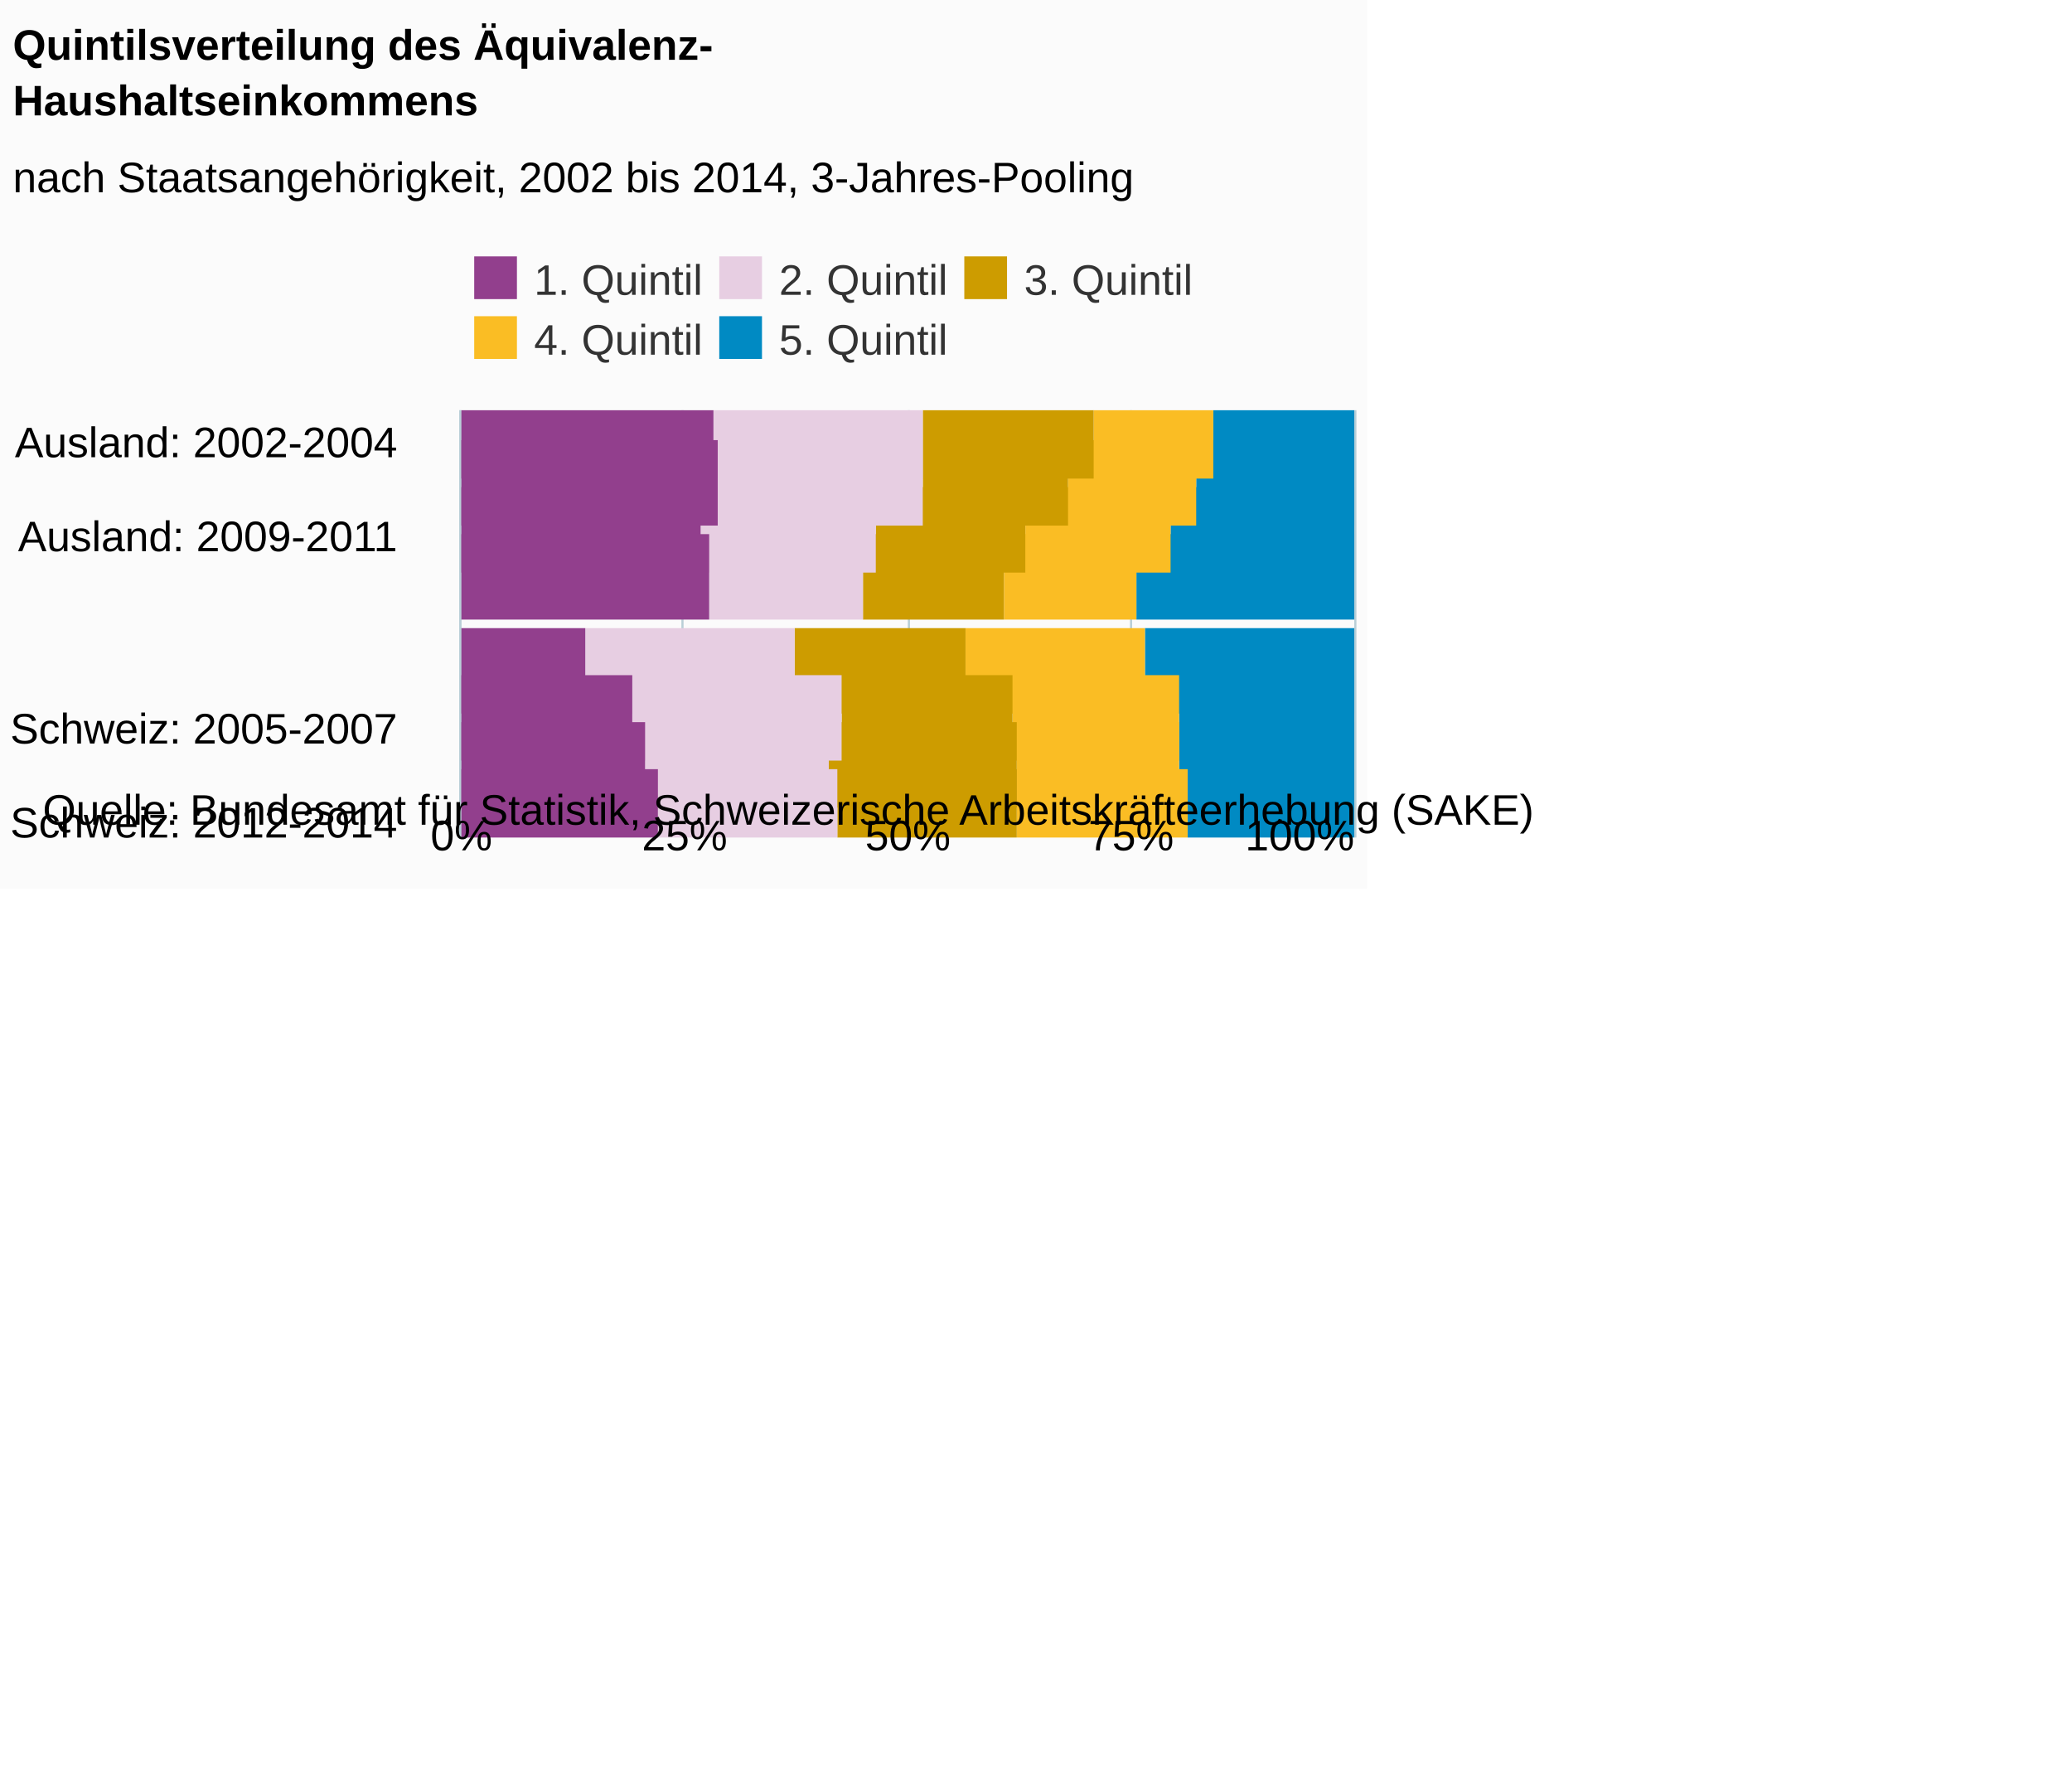
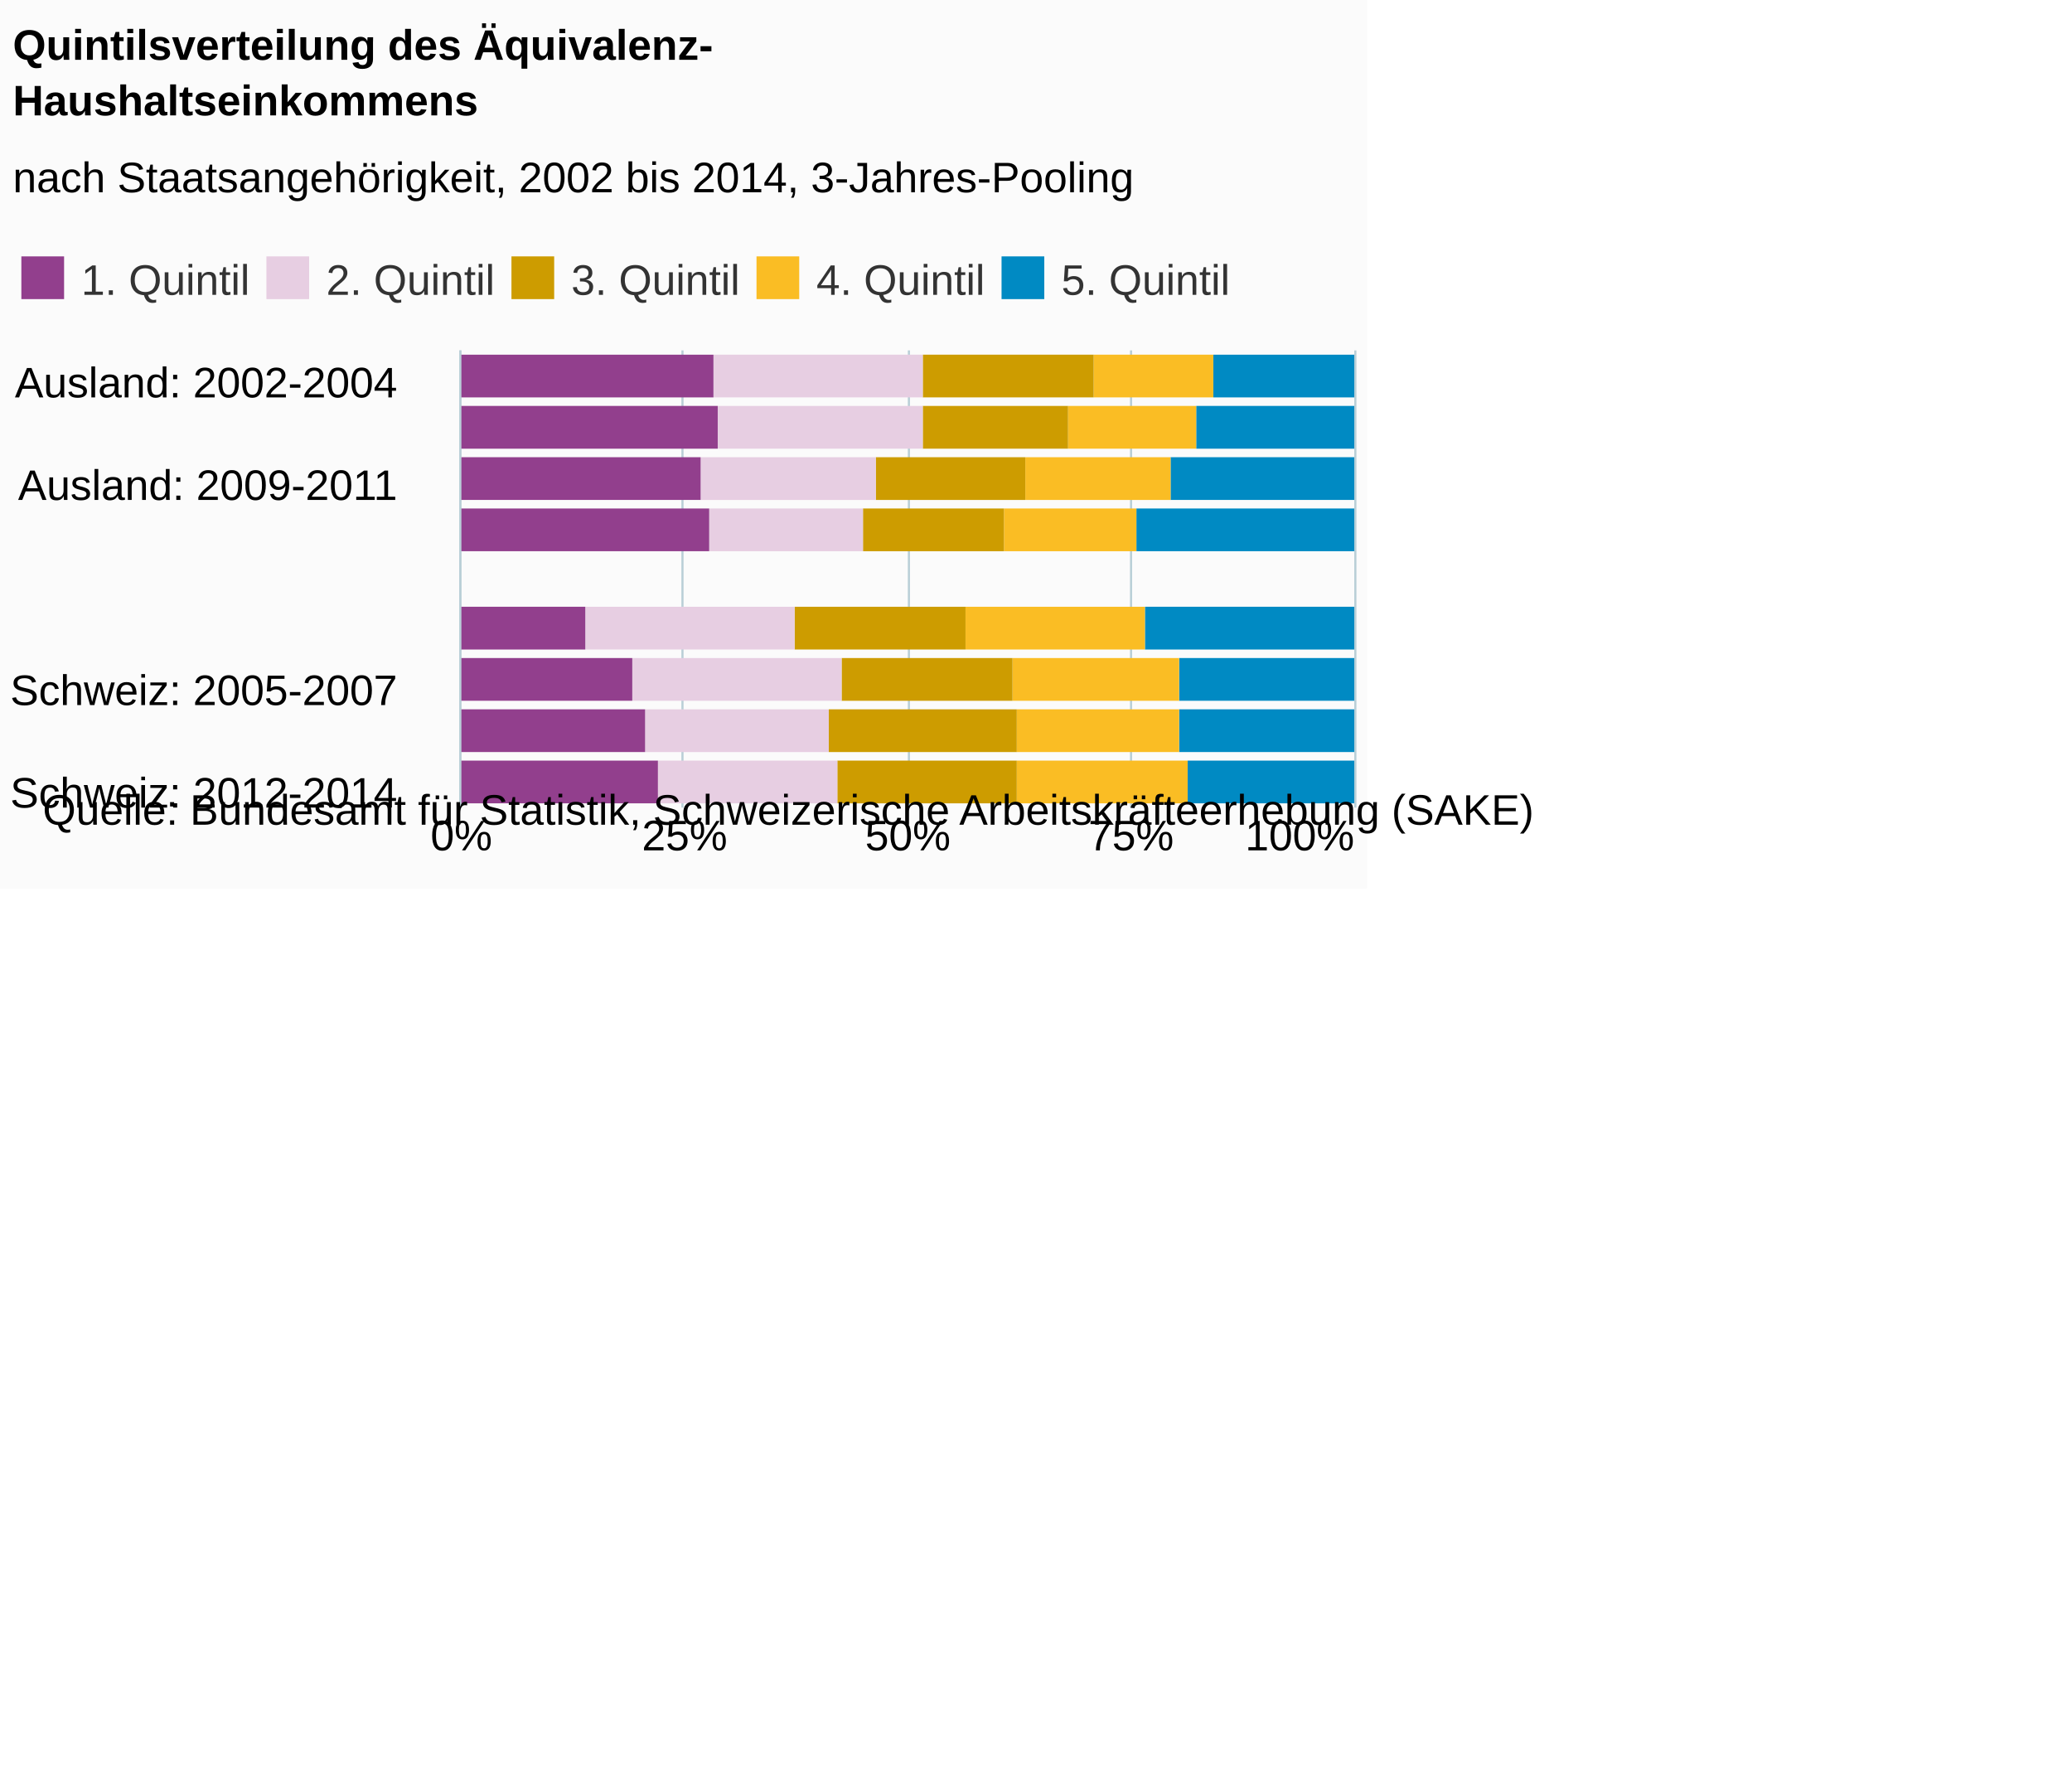
<svg xmlns="http://www.w3.org/2000/svg" version="1.1" class="highcharts-root" style="font-family:Arial;font-size:12px;" viewBox="0 0 485 415">
  <defs>
-     <clipPath id="highcharts-ajpg1ga-6">
-       <rect x="0" y="0" width="100" height="209" fill="none" />
+     <clipPath id="highcharts-vuksjmj-6">
+       <rect x="0" y="0" width="107" height="209" fill="none" />
    </clipPath>
-     <clipPath id="highcharts-ajpg1ga-7">
-       <rect x="0" y="0" width="100" height="209" fill="none" />
+     <clipPath id="highcharts-vuksjmj-7">
+       <rect x="0" y="0" width="107" height="209" fill="none" />
    </clipPath>
  </defs>
  <rect fill="#fbfbfb" class="highcharts-background" x="0" y="0" width="320" height="208" rx="0" ry="0" />
-   <rect fill="none" class="highcharts-plot-background" x="108" y="96" width="209" height="100" />
+   <rect fill="none" class="highcharts-plot-background" x="108" y="82" width="209" height="107" />
  <g class="highcharts-pane-group" />
  <g class="highcharts-grid highcharts-xaxis-grid ">
-     <path fill="none" class="highcharts-grid-line" d="M 108 102.5 L 317 102.5" opacity="1" />
-     <path fill="none" class="highcharts-grid-line" d="M 108 124.5 L 317 124.5" opacity="1" />
-     <path fill="none" class="highcharts-grid-line" d="M 108 146.5 L 317 146.5" opacity="1" />
-     <path fill="none" class="highcharts-grid-line" d="M 108 168.5 L 317 168.5" opacity="1" />
-     <path fill="none" class="highcharts-grid-line" d="M 108 190.5 L 317 190.5" opacity="1" />
+     <path fill="none" class="highcharts-grid-line" d="M 108 88.5 L 317 88.5" opacity="1" />
+     <path fill="none" class="highcharts-grid-line" d="M 108 112.5 L 317 112.5" opacity="1" />
+     <path fill="none" class="highcharts-grid-line" d="M 108 136.5 L 317 136.5" opacity="1" />
+     <path fill="none" class="highcharts-grid-line" d="M 108 159.5 L 317 159.5" opacity="1" />
+     <path fill="none" class="highcharts-grid-line" d="M 108 183.5 L 317 183.5" opacity="1" />
  </g>
  <g class="highcharts-grid highcharts-yaxis-grid ">
-     <path fill="none" stroke="#B9CFD7" stroke-width="0.5" class="highcharts-grid-line" d="M 107.75 96 L 107.75 196" opacity="1" />
-     <path fill="none" stroke="#B9CFD7" stroke-width="0.5" class="highcharts-grid-line" d="M 159.75 96 L 159.75 196" opacity="1" />
-     <path fill="none" stroke="#B9CFD7" stroke-width="0.5" class="highcharts-grid-line" d="M 212.75 96 L 212.75 196" opacity="1" />
-     <path fill="none" stroke="#B9CFD7" stroke-width="0.5" class="highcharts-grid-line" d="M 264.75 96 L 264.75 196" opacity="1" />
-     <path fill="none" stroke="#B9CFD7" stroke-width="0.5" class="highcharts-grid-line" d="M 317.25 96 L 317.25 196" opacity="1" />
+     <path fill="none" stroke="#B9CFD7" stroke-width="0.5" class="highcharts-grid-line" d="M 107.75 82 L 107.75 189" opacity="1" />
+     <path fill="none" stroke="#B9CFD7" stroke-width="0.5" class="highcharts-grid-line" d="M 159.75 82 L 159.75 189" opacity="1" />
+     <path fill="none" stroke="#B9CFD7" stroke-width="0.5" class="highcharts-grid-line" d="M 212.75 82 L 212.75 189" opacity="1" />
+     <path fill="none" stroke="#B9CFD7" stroke-width="0.5" class="highcharts-grid-line" d="M 264.75 82 L 264.75 189" opacity="1" />
+     <path fill="none" stroke="#B9CFD7" stroke-width="0.5" class="highcharts-grid-line" d="M 317.25 82 L 317.25 189" opacity="1" />
  </g>
-   <rect fill="none" class="highcharts-plot-border" x="108" y="96" width="209" height="100" />
+   <rect fill="none" class="highcharts-plot-border" x="108" y="82" width="209" height="107" />
  <g class="highcharts-axis highcharts-xaxis ">
-     <path fill="none" class="highcharts-axis-line" stroke="#B9CFD7" stroke-width="0.5" d="M 107.75 96 L 107.75 196" />
+     <path fill="none" class="highcharts-axis-line" stroke="#B9CFD7" stroke-width="0.5" d="M 107.75 82 L 107.75 189" />
  </g>
  <g class="highcharts-axis highcharts-yaxis ">
-     <path fill="none" class="highcharts-axis-line" d="M 108 196 L 317 196" />
+     <path fill="none" class="highcharts-axis-line" d="M 108 189 L 317 189" />
  </g>
  <g class="highcharts-series-group">
-     <g class="highcharts-series highcharts-series-0 highcharts-column-series " transform="translate(317,196) rotate(90) scale(-1,1) scale(1 1)" clip-path="url(#highcharts-ajpg1ga-7)">
-       <rect x="84" y="0" width="20" height="33" fill="#008AC3" class="highcharts-point" />
-       <rect x="73" y="0" width="20" height="37" fill="#008AC3" class="highcharts-point" />
-       <rect x="62" y="0" width="20" height="43" fill="#008AC3" class="highcharts-point" />
-       <rect x="51" y="0" width="20" height="51" fill="#008AC3" class="highcharts-point" />
-       <rect x="29" y="0" width="20" height="49" fill="#008AC3" class="highcharts-point" />
-       <rect x="18" y="0" width="20" height="41" fill="#008AC3" class="highcharts-point" />
-       <rect x="7" y="0" width="20" height="41" fill="#008AC3" class="highcharts-point" />
-       <rect x="-4" y="0" width="20" height="39" fill="#008AC3" class="highcharts-point" />
+     <g class="highcharts-series highcharts-series-0 highcharts-column-series " transform="translate(317,189) rotate(90) scale(-1,1) scale(1 1)" clip-path="url(#highcharts-vuksjmj-7)">
+       <rect x="96" y="0" width="10" height="33" fill="#008AC3" class="highcharts-point" />
+       <rect x="84" y="0" width="10" height="37" fill="#008AC3" class="highcharts-point" />
+       <rect x="72" y="0" width="10" height="43" fill="#008AC3" class="highcharts-point" />
+       <rect x="60" y="0" width="10" height="51" fill="#008AC3" class="highcharts-point" />
+       <rect x="37" y="0" width="10" height="49" fill="#008AC3" class="highcharts-point" />
+       <rect x="25" y="0" width="10" height="41" fill="#008AC3" class="highcharts-point" />
+       <rect x="13" y="0" width="10" height="41" fill="#008AC3" class="highcharts-point" />
+       <rect x="1" y="0" width="10" height="39" fill="#008AC3" class="highcharts-point" />
    </g>
-     <g class="highcharts-markers highcharts-series-0 highcharts-column-series " transform="translate(317,196) rotate(90) scale(-1,1) scale(1 1)" clip-path="none" />
-     <g class="highcharts-series highcharts-series-1 highcharts-column-series " transform="translate(317,196) rotate(90) scale(-1,1) scale(1 1)" clip-path="url(#highcharts-ajpg1ga-7)">
-       <rect x="84" y="33" width="20" height="28" fill="#FABD24" class="highcharts-point" />
-       <rect x="73" y="37" width="20" height="30" fill="#FABD24" class="highcharts-point" />
-       <rect x="62" y="43" width="20" height="34" fill="#FABD24" class="highcharts-point" />
-       <rect x="51" y="51" width="20" height="31" fill="#FABD24" class="highcharts-point" />
-       <rect x="29" y="49" width="20" height="42" fill="#FABD24" class="highcharts-point" />
-       <rect x="18" y="41" width="20" height="39" fill="#FABD24" class="highcharts-point" />
-       <rect x="7" y="41" width="20" height="38" fill="#FABD24" class="highcharts-point" />
-       <rect x="-4" y="39" width="20" height="40" fill="#FABD24" class="highcharts-point" />
+     <g class="highcharts-markers highcharts-series-0 highcharts-column-series " transform="translate(317,189) rotate(90) scale(-1,1) scale(1 1)" clip-path="none" />
+     <g class="highcharts-series highcharts-series-1 highcharts-column-series " transform="translate(317,189) rotate(90) scale(-1,1) scale(1 1)" clip-path="url(#highcharts-vuksjmj-7)">
+       <rect x="96" y="33" width="10" height="28" fill="#FABD24" class="highcharts-point" />
+       <rect x="84" y="37" width="10" height="30" fill="#FABD24" class="highcharts-point" />
+       <rect x="72" y="43" width="10" height="34" fill="#FABD24" class="highcharts-point" />
+       <rect x="60" y="51" width="10" height="31" fill="#FABD24" class="highcharts-point" />
+       <rect x="37" y="49" width="10" height="42" fill="#FABD24" class="highcharts-point" />
+       <rect x="25" y="41" width="10" height="39" fill="#FABD24" class="highcharts-point" />
+       <rect x="13" y="41" width="10" height="38" fill="#FABD24" class="highcharts-point" />
+       <rect x="1" y="39" width="10" height="40" fill="#FABD24" class="highcharts-point" />
    </g>
-     <g class="highcharts-markers highcharts-series-1 highcharts-column-series " transform="translate(317,196) rotate(90) scale(-1,1) scale(1 1)" clip-path="none" />
-     <g class="highcharts-series highcharts-series-2 highcharts-column-series " transform="translate(317,196) rotate(90) scale(-1,1) scale(1 1)" clip-path="url(#highcharts-ajpg1ga-7)">
-       <rect x="84" y="61" width="20" height="40" fill="#CD9C00" class="highcharts-point" />
-       <rect x="73" y="67" width="20" height="34" fill="#CD9C00" class="highcharts-point" />
-       <rect x="62" y="77" width="20" height="35" fill="#CD9C00" class="highcharts-point" />
-       <rect x="51" y="82" width="20" height="33" fill="#CD9C00" class="highcharts-point" />
-       <rect x="29" y="91" width="20" height="40" fill="#CD9C00" class="highcharts-point" />
-       <rect x="18" y="80" width="20" height="40" fill="#CD9C00" class="highcharts-point" />
-       <rect x="7" y="79" width="20" height="44" fill="#CD9C00" class="highcharts-point" />
-       <rect x="-4" y="79" width="20" height="42" fill="#CD9C00" class="highcharts-point" />
+     <g class="highcharts-markers highcharts-series-1 highcharts-column-series " transform="translate(317,189) rotate(90) scale(-1,1) scale(1 1)" clip-path="none" />
+     <g class="highcharts-series highcharts-series-2 highcharts-column-series " transform="translate(317,189) rotate(90) scale(-1,1) scale(1 1)" clip-path="url(#highcharts-vuksjmj-7)">
+       <rect x="96" y="61" width="10" height="40" fill="#CD9C00" class="highcharts-point" />
+       <rect x="84" y="67" width="10" height="34" fill="#CD9C00" class="highcharts-point" />
+       <rect x="72" y="77" width="10" height="35" fill="#CD9C00" class="highcharts-point" />
+       <rect x="60" y="82" width="10" height="33" fill="#CD9C00" class="highcharts-point" />
+       <rect x="37" y="91" width="10" height="40" fill="#CD9C00" class="highcharts-point" />
+       <rect x="25" y="80" width="10" height="40" fill="#CD9C00" class="highcharts-point" />
+       <rect x="13" y="79" width="10" height="44" fill="#CD9C00" class="highcharts-point" />
+       <rect x="1" y="79" width="10" height="42" fill="#CD9C00" class="highcharts-point" />
    </g>
-     <g class="highcharts-markers highcharts-series-2 highcharts-column-series " transform="translate(317,196) rotate(90) scale(-1,1) scale(1 1)" clip-path="none" />
-     <g class="highcharts-series highcharts-series-3 highcharts-column-series " transform="translate(317,196) rotate(90) scale(-1,1) scale(1 1)" clip-path="url(#highcharts-ajpg1ga-7)">
-       <rect x="84" y="101" width="20" height="49" fill="#E7CEE2" class="highcharts-point" />
-       <rect x="73" y="101" width="20" height="48" fill="#E7CEE2" class="highcharts-point" />
-       <rect x="62" y="112" width="20" height="41" fill="#E7CEE2" class="highcharts-point" />
-       <rect x="51" y="115" width="20" height="36" fill="#E7CEE2" class="highcharts-point" />
-       <rect x="29" y="131" width="20" height="49" fill="#E7CEE2" class="highcharts-point" />
-       <rect x="18" y="120" width="20" height="49" fill="#E7CEE2" class="highcharts-point" />
-       <rect x="7" y="123" width="20" height="43" fill="#E7CEE2" class="highcharts-point" />
-       <rect x="-4" y="121" width="20" height="42" fill="#E7CEE2" class="highcharts-point" />
+     <g class="highcharts-markers highcharts-series-2 highcharts-column-series " transform="translate(317,189) rotate(90) scale(-1,1) scale(1 1)" clip-path="none" />
+     <g class="highcharts-series highcharts-series-3 highcharts-column-series " transform="translate(317,189) rotate(90) scale(-1,1) scale(1 1)" clip-path="url(#highcharts-vuksjmj-7)">
+       <rect x="96" y="101" width="10" height="49" fill="#E7CEE2" class="highcharts-point" />
+       <rect x="84" y="101" width="10" height="48" fill="#E7CEE2" class="highcharts-point" />
+       <rect x="72" y="112" width="10" height="41" fill="#E7CEE2" class="highcharts-point" />
+       <rect x="60" y="115" width="10" height="36" fill="#E7CEE2" class="highcharts-point" />
+       <rect x="37" y="131" width="10" height="49" fill="#E7CEE2" class="highcharts-point" />
+       <rect x="25" y="120" width="10" height="49" fill="#E7CEE2" class="highcharts-point" />
+       <rect x="13" y="123" width="10" height="43" fill="#E7CEE2" class="highcharts-point" />
+       <rect x="1" y="121" width="10" height="42" fill="#E7CEE2" class="highcharts-point" />
    </g>
-     <g class="highcharts-markers highcharts-series-3 highcharts-column-series " transform="translate(317,196) rotate(90) scale(-1,1) scale(1 1)" clip-path="none" />
-     <g class="highcharts-series highcharts-series-4 highcharts-column-series " transform="translate(317,196) rotate(90) scale(-1,1) scale(1 1)" clip-path="url(#highcharts-ajpg1ga-7)">
-       <rect x="84" y="150" width="20" height="60" fill="#923F8D" class="highcharts-point" />
-       <rect x="73" y="149" width="20" height="61" fill="#923F8D" class="highcharts-point" />
-       <rect x="62" y="153" width="20" height="57" fill="#923F8D" class="highcharts-point" />
-       <rect x="51" y="151" width="20" height="59" fill="#923F8D" class="highcharts-point" />
-       <rect x="29" y="180" width="20" height="30" fill="#923F8D" class="highcharts-point" />
-       <rect x="18" y="169" width="20" height="41" fill="#923F8D" class="highcharts-point" />
-       <rect x="7" y="166" width="20" height="44" fill="#923F8D" class="highcharts-point" />
-       <rect x="-4" y="163" width="20" height="47" fill="#923F8D" class="highcharts-point" />
+     <g class="highcharts-markers highcharts-series-3 highcharts-column-series " transform="translate(317,189) rotate(90) scale(-1,1) scale(1 1)" clip-path="none" />
+     <g class="highcharts-series highcharts-series-4 highcharts-column-series " transform="translate(317,189) rotate(90) scale(-1,1) scale(1 1)" clip-path="url(#highcharts-vuksjmj-7)">
+       <rect x="96" y="150" width="10" height="60" fill="#923F8D" class="highcharts-point" />
+       <rect x="84" y="149" width="10" height="61" fill="#923F8D" class="highcharts-point" />
+       <rect x="72" y="153" width="10" height="57" fill="#923F8D" class="highcharts-point" />
+       <rect x="60" y="151" width="10" height="59" fill="#923F8D" class="highcharts-point" />
+       <rect x="37" y="180" width="10" height="30" fill="#923F8D" class="highcharts-point" />
+       <rect x="25" y="169" width="10" height="41" fill="#923F8D" class="highcharts-point" />
+       <rect x="13" y="166" width="10" height="44" fill="#923F8D" class="highcharts-point" />
+       <rect x="1" y="163" width="10" height="47" fill="#923F8D" class="highcharts-point" />
    </g>
-     <g class="highcharts-markers highcharts-series-4 highcharts-column-series " transform="translate(317,196) rotate(90) scale(-1,1) scale(1 1)" clip-path="none" />
+     <g class="highcharts-markers highcharts-series-4 highcharts-column-series " transform="translate(317,189) rotate(90) scale(-1,1) scale(1 1)" clip-path="none" />
  </g>
  <text x="3" text-anchor="start" class="highcharts-title" style="color:#000000;font-size:10px;font-weight:bold;fill:#000000;" y="14">
    <tspan>Quintilsverteilung des Äquivalenz-</tspan>
    <tspan dy="13" x="3">Haushaltseinkommens</tspan>
  </text>
  <text x="3" text-anchor="start" class="highcharts-subtitle" style="color:#000000;font-size:10px;font-weight:normal;font-family:Arial;fill:#000000;" y="45">
    <tspan>nach Staatsangehörigkeit, 2002 bis 2014, 3-Jahres-Pooling</tspan>
  </text>
-   <g class="highcharts-legend" transform="translate(108,61)">
-     <rect fill="none" class="highcharts-legend-box" rx="0" ry="0" x="0" y="0" width="171" height="23" visibility="visible" />
+   <g class="highcharts-legend" transform="translate(2,61)">
+     <rect fill="none" class="highcharts-legend-box" rx="0" ry="0" x="0" y="0" width="285" height="9" visibility="visible" />
    <g>
      <g>
        <g class="highcharts-legend-item highcharts-column-series highcharts-color-undefined highcharts-series-4" transform="translate(0,-5)">
          <text x="17" style="color:#333333;font-size:10px;font-weight:normal;cursor:pointer;fill:#333333;" text-anchor="start" y="13">
            <tspan>1. Quintil</tspan>
          </text>
          <rect x="3" y="4" width="10" height="10" fill="#923F8D" class="highcharts-point" />
        </g>
        <g class="highcharts-legend-item highcharts-column-series highcharts-color-undefined highcharts-series-3" transform="translate(57.35938,-5)">
          <text x="17" y="13" style="color:#333333;font-size:10px;font-weight:normal;cursor:pointer;fill:#333333;" text-anchor="start">
            <tspan>2. Quintil</tspan>
          </text>
          <rect x="3" y="4" width="10" height="10" fill="#E7CEE2" class="highcharts-point" />
        </g>
        <g class="highcharts-legend-item highcharts-column-series highcharts-color-undefined highcharts-series-2" transform="translate(114.7188,-5)">
          <text x="17" y="13" style="color:#333333;font-size:10px;font-weight:normal;cursor:pointer;fill:#333333;" text-anchor="start">
            <tspan>3. Quintil</tspan>
          </text>
          <rect x="3" y="4" width="10" height="10" fill="#CD9C00" class="highcharts-point" />
        </g>
-         <g class="highcharts-legend-item highcharts-column-series highcharts-color-undefined highcharts-series-1" transform="translate(0,9)">
+         <g class="highcharts-legend-item highcharts-column-series highcharts-color-undefined highcharts-series-1" transform="translate(172.0781,-5)">
          <text x="17" y="13" style="color:#333333;font-size:10px;font-weight:normal;cursor:pointer;fill:#333333;" text-anchor="start">
            <tspan>4. Quintil</tspan>
          </text>
          <rect x="3" y="4" width="10" height="10" fill="#FABD24" class="highcharts-point" />
        </g>
-         <g class="highcharts-legend-item highcharts-column-series highcharts-color-undefined highcharts-series-0" transform="translate(57.35938,9)">
+         <g class="highcharts-legend-item highcharts-column-series highcharts-color-undefined highcharts-series-0" transform="translate(229.4375,-5)">
          <text x="17" y="13" style="color:#333333;font-size:10px;font-weight:normal;cursor:pointer;fill:#333333;" text-anchor="start">
            <tspan>5. Quintil</tspan>
          </text>
          <rect x="3" y="4" width="10" height="10" fill="#008AC3" class="highcharts-point" />
        </g>
      </g>
    </g>
  </g>
  <g class="highcharts-axis-labels highcharts-xaxis-labels ">
-     <text x="93" style="color:#000000;cursor:default;font-size:10;fill:#000000;" text-anchor="end" transform="translate(0,0)" y="107" opacity="1">
+     <text x="93" style="color:#000000;cursor:default;font-size:10;fill:#000000;" text-anchor="end" transform="translate(0,0)" y="93" opacity="1">
      <tspan>Ausland: 2002-2004</tspan>
    </text>
-     <text x="93" style="color:#000000;cursor:default;font-size:10;fill:#000000;" text-anchor="end" transform="translate(0,0)" y="129" opacity="1">
+     <text x="93" style="color:#000000;cursor:default;font-size:10;fill:#000000;" text-anchor="end" transform="translate(0,0)" y="117" opacity="1">
      <tspan>Ausland: 2009-2011</tspan>
    </text>
-     <text x="93" style="color:#000000;cursor:default;font-size:10;fill:#000000;" text-anchor="end" transform="translate(0,0)" y="158" opacity="1" />
-     <text x="93" style="color:#000000;cursor:default;font-size:10;fill:#000000;" text-anchor="end" transform="translate(0,0)" y="174" opacity="1">
+     <text x="93" style="color:#000000;cursor:default;font-size:10;fill:#000000;" text-anchor="end" transform="translate(0,0)" y="148" opacity="1" />
+     <text x="93" style="color:#000000;cursor:default;font-size:10;fill:#000000;" text-anchor="end" transform="translate(0,0)" y="165" opacity="1">
      <tspan>Schweiz: 2005-2007</tspan>
    </text>
-     <text x="93" style="color:#000000;cursor:default;font-size:10;fill:#000000;" text-anchor="end" transform="translate(0,0)" y="196" opacity="1">
+     <text x="93" style="color:#000000;cursor:default;font-size:10;fill:#000000;" text-anchor="end" transform="translate(0,0)" y="189" opacity="1">
      <tspan>Schweiz: 2012-2014</tspan>
    </text>
  </g>
  <g class="highcharts-axis-labels highcharts-yaxis-labels ">
    <text x="108" style="color:#000000;cursor:default;font-size:10;fill:#000000;" text-anchor="middle" transform="translate(0,0)" y="199" opacity="1">0%</text>
    <text x="160.25" style="color:#000000;cursor:default;font-size:10;fill:#000000;" text-anchor="middle" transform="translate(0,0)" y="199" opacity="1">25%</text>
    <text x="212.5" style="color:#000000;cursor:default;font-size:10;fill:#000000;" text-anchor="middle" transform="translate(0,0)" y="199" opacity="1">50%</text>
    <text x="264.75" style="color:#000000;cursor:default;font-size:10;fill:#000000;" text-anchor="middle" transform="translate(0,0)" y="199" opacity="1">75%</text>
    <text x="304.234" style="color:#000000;cursor:default;font-size:10;fill:#000000;" text-anchor="middle" transform="translate(0,0)" y="199" opacity="1">100%</text>
  </g>
  <text x="10" class="highcharts-credits" text-anchor="start" style="cursor:default;color:#000000;font-size:10;fill:#000000;" y="193">
    <tspan>Quelle: Bundesamt für Statistik, Schweizerische Arbeitskräfteerhebung (SAKE)</tspan>
  </text>
</svg>
